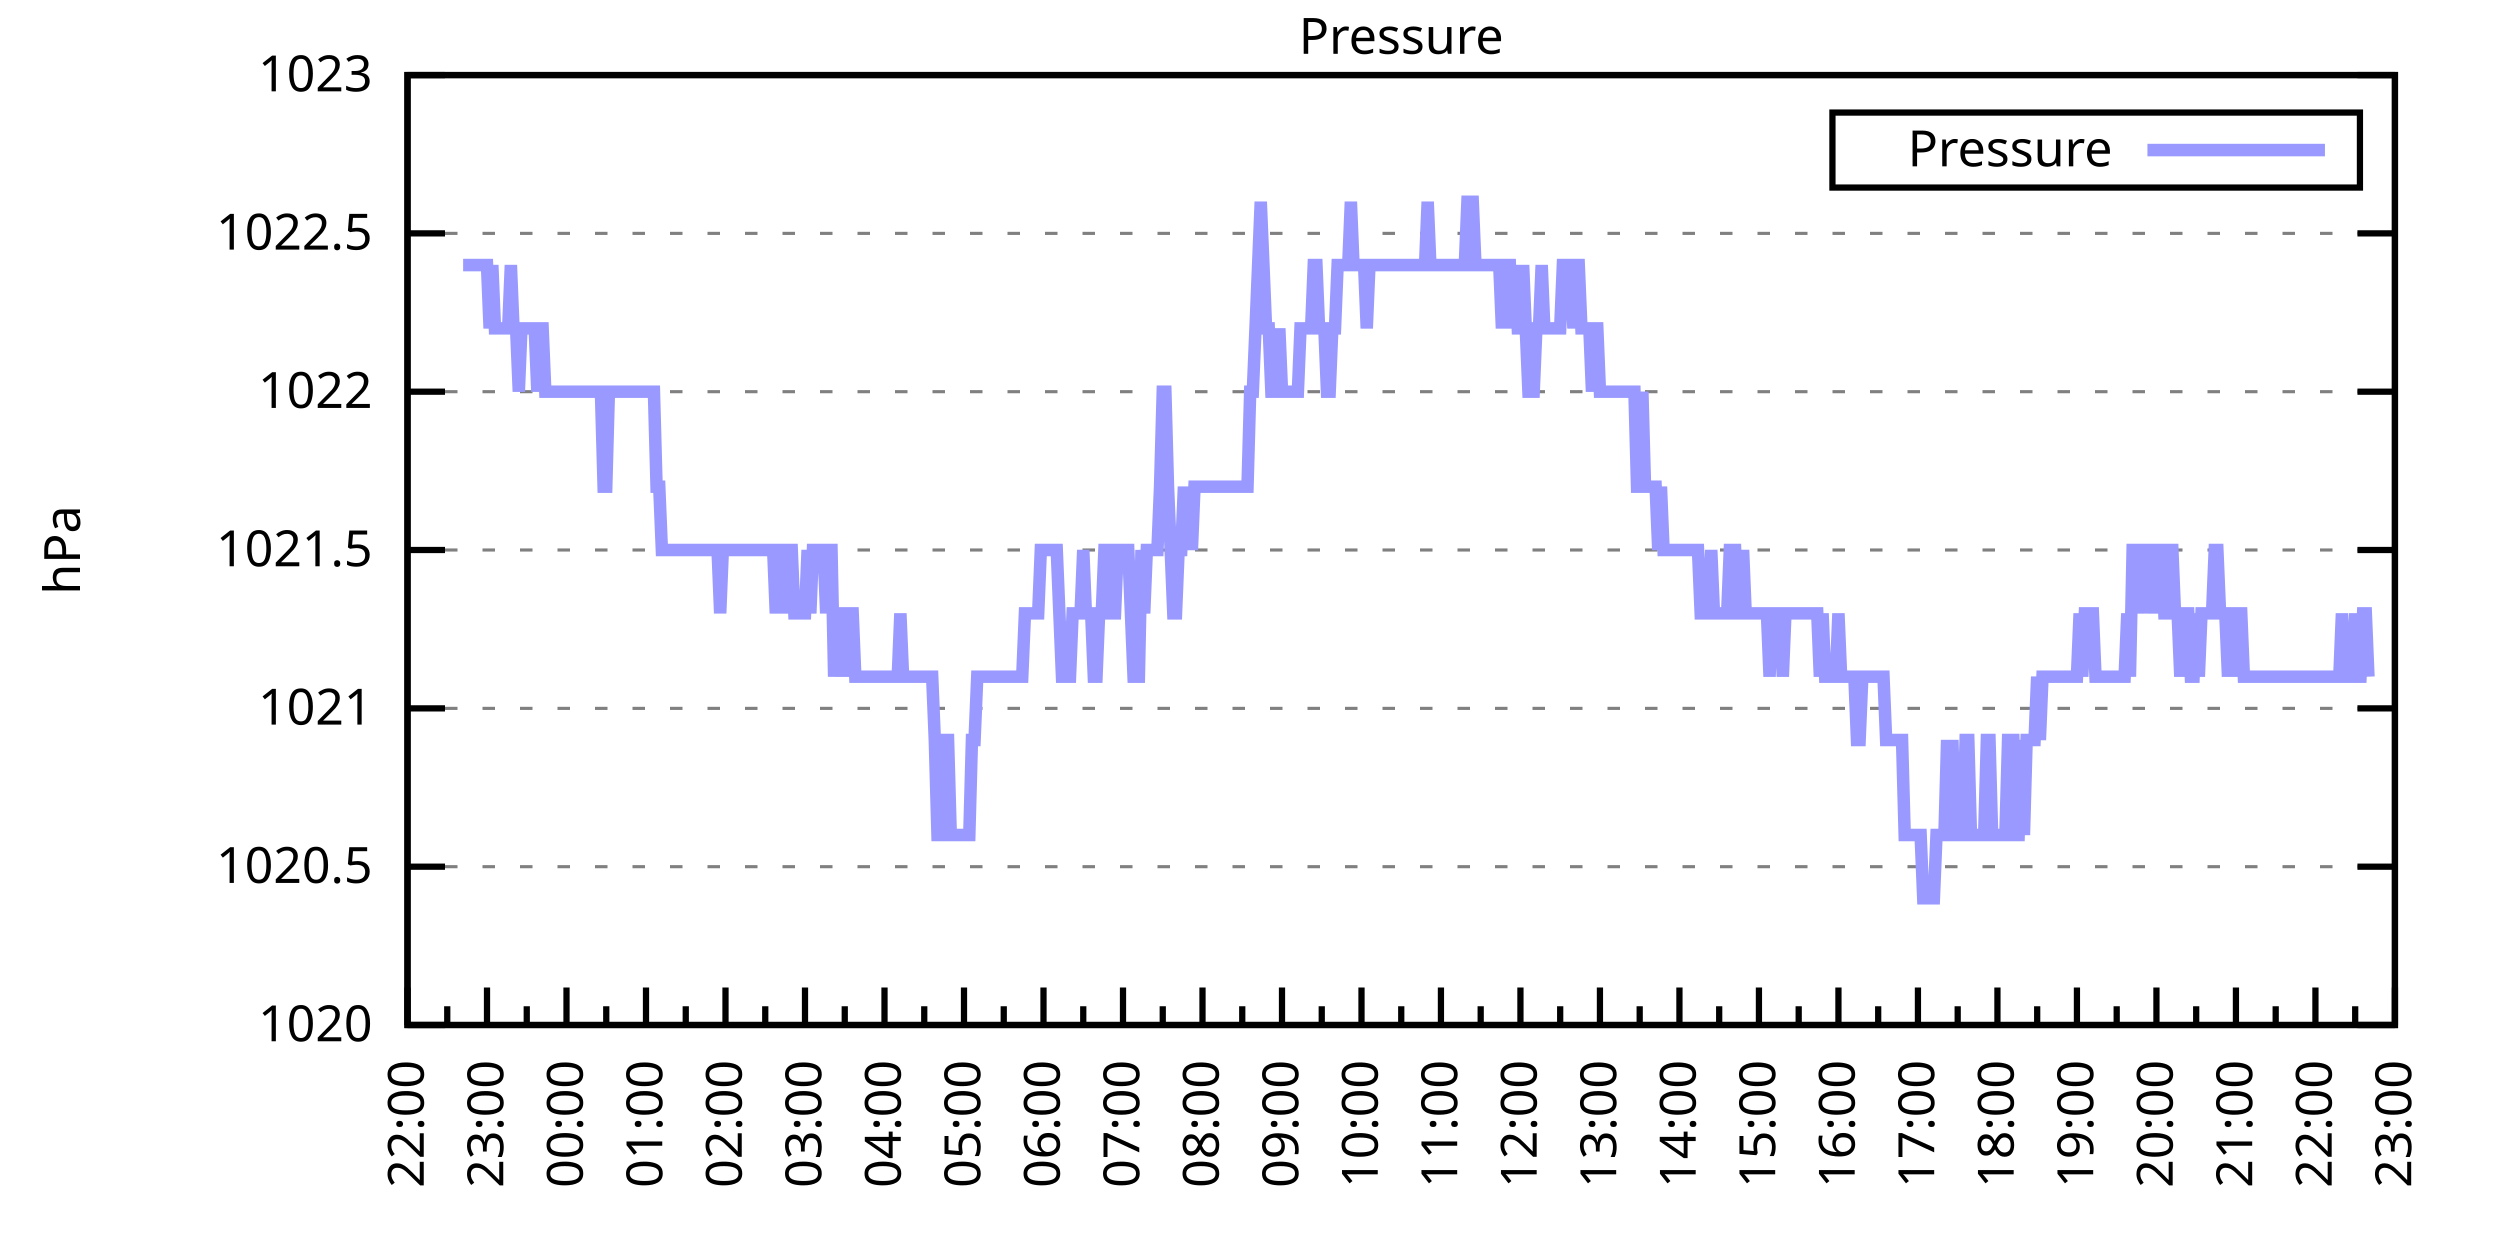
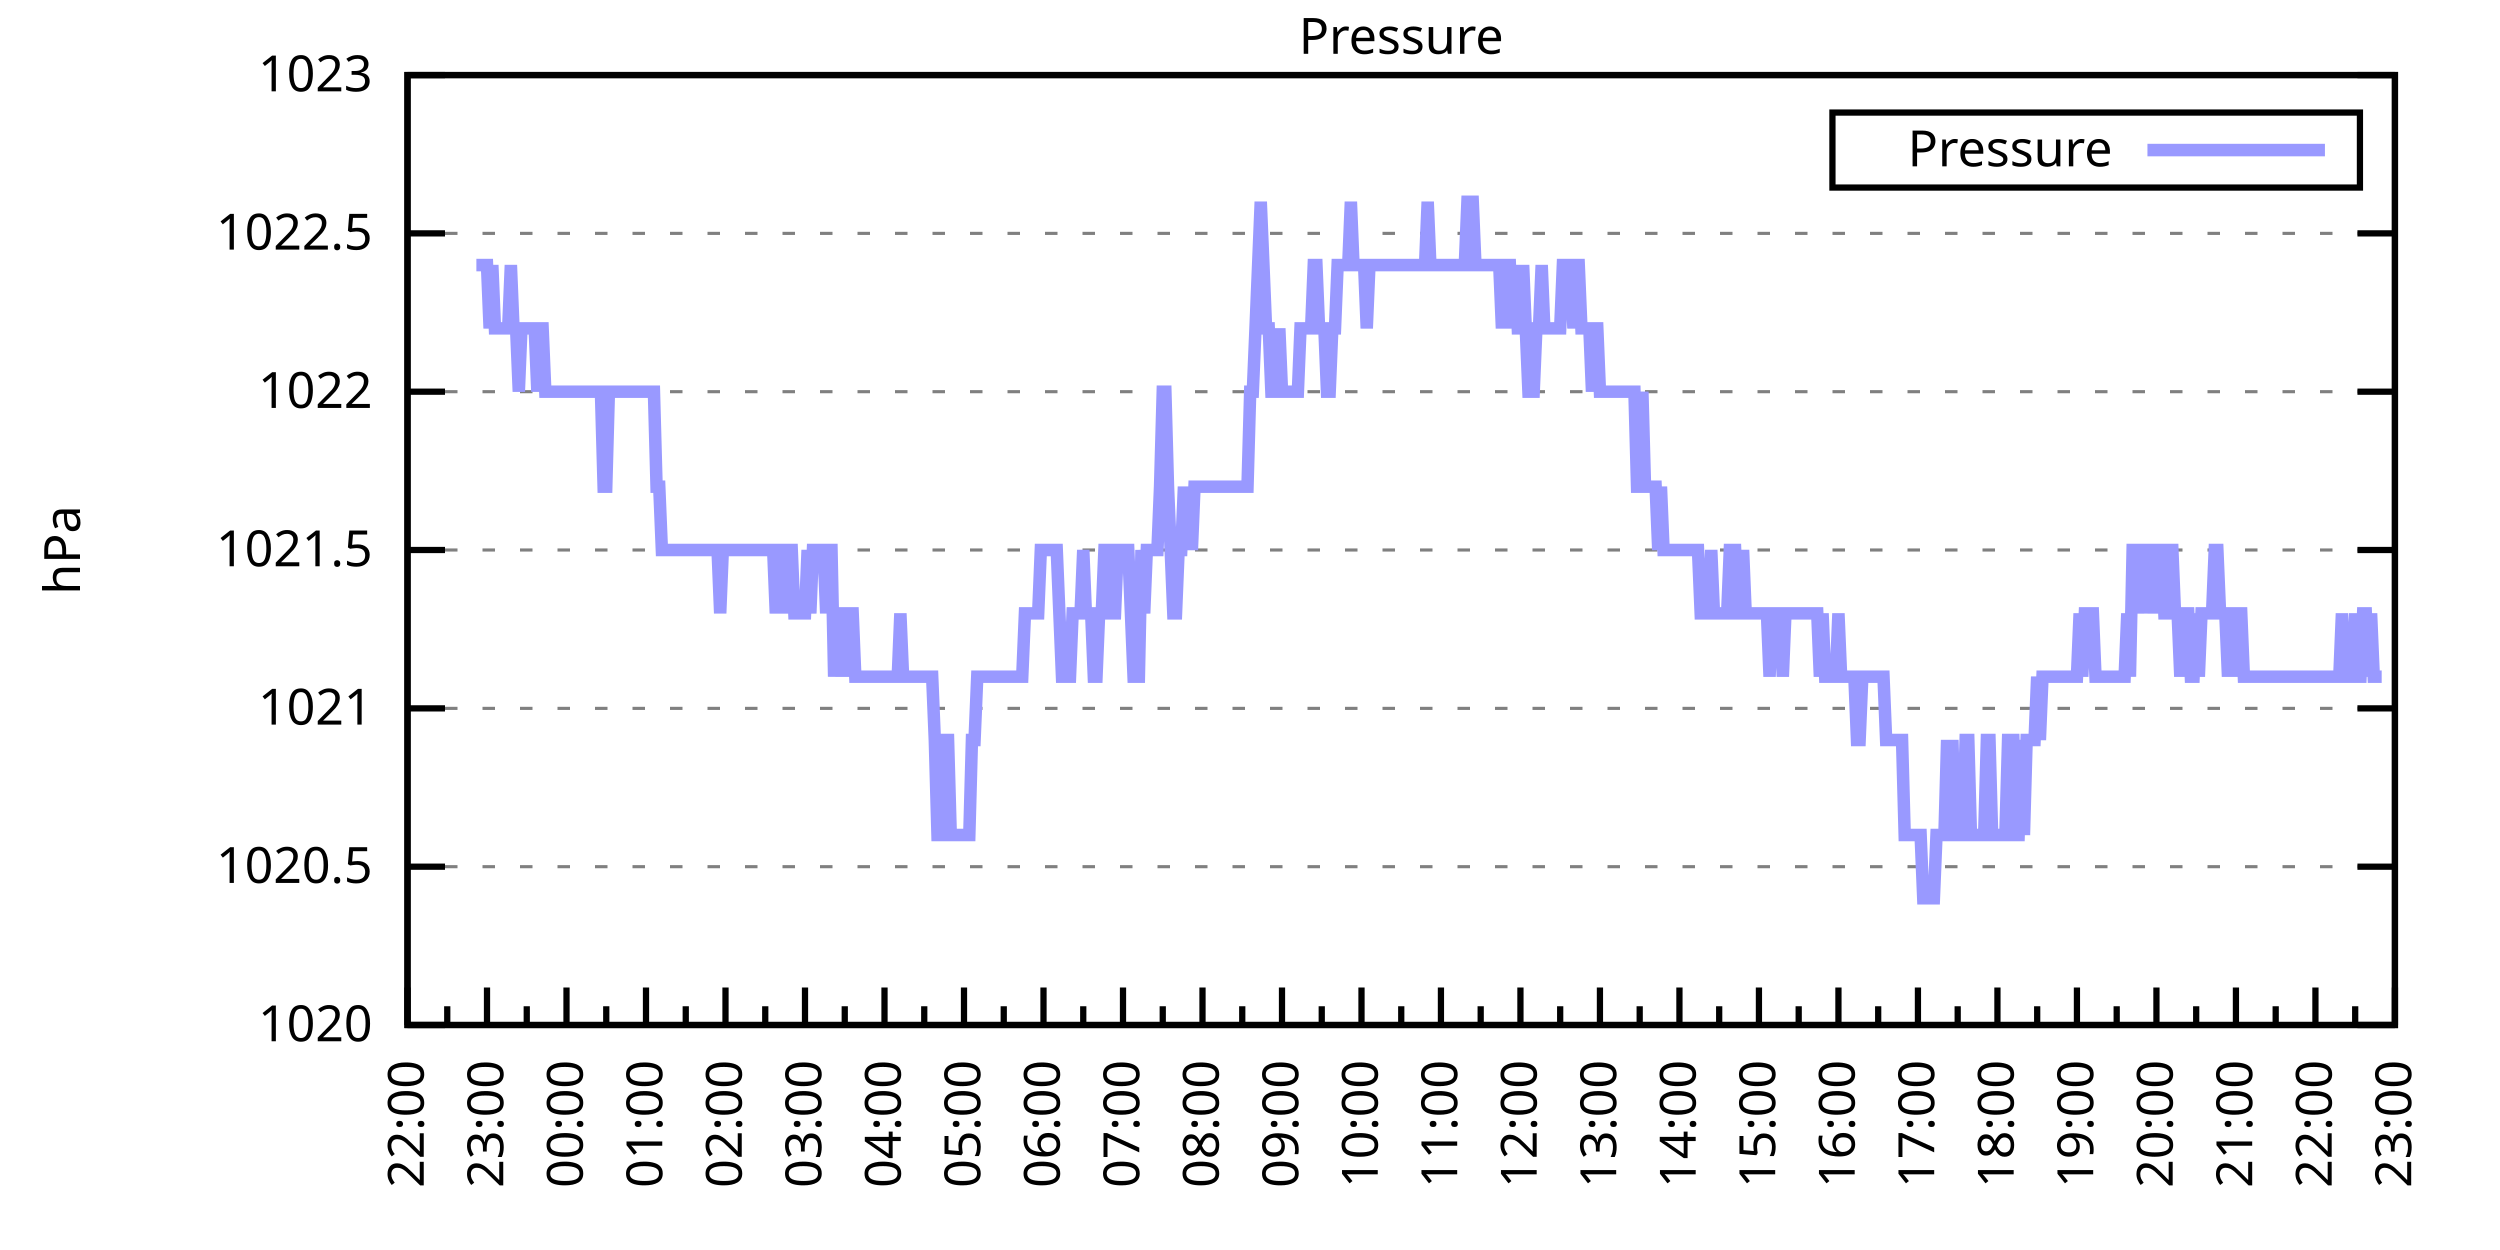
<svg xmlns="http://www.w3.org/2000/svg" xmlns:xlink="http://www.w3.org/1999/xlink" width="400" height="200" viewBox="0 0 400 200">
  <g id="gnuplot_canvas">
    <rect x="0" y="0" width="400" height="200" fill="none" />
    <defs>
      <circle id="gpDot" r="0.5" stroke-width="0.5" stroke="currentColor" />
      <path id="gpPt0" stroke-width="0.333" stroke="currentColor" d="M-1,0 h2 M0,-1 v2" />
      <path id="gpPt1" stroke-width="0.333" stroke="currentColor" d="M-1,-1 L1,1 M1,-1 L-1,1" />
      <path id="gpPt2" stroke-width="0.333" stroke="currentColor" d="M-1,0 L1,0 M0,-1 L0,1 M-1,-1 L1,1 M-1,1 L1,-1" />
      <rect id="gpPt3" stroke-width="0.333" stroke="currentColor" x="-1" y="-1" width="2" height="2" />
      <rect id="gpPt4" stroke-width="0.333" stroke="currentColor" fill="currentColor" x="-1" y="-1" width="2" height="2" />
      <circle id="gpPt5" stroke-width="0.333" stroke="currentColor" cx="0" cy="0" r="1" />
      <use xlink:href="#gpPt5" id="gpPt6" fill="currentColor" stroke="none" />
      <path id="gpPt7" stroke-width="0.333" stroke="currentColor" d="M0,-1.33 L-1.33,0.67 L1.33,0.67 z" />
      <use xlink:href="#gpPt7" id="gpPt8" fill="currentColor" stroke="none" />
      <use xlink:href="#gpPt7" id="gpPt9" stroke="currentColor" transform="rotate(180)" />
      <use xlink:href="#gpPt9" id="gpPt10" fill="currentColor" stroke="none" />
      <use xlink:href="#gpPt3" id="gpPt11" stroke="currentColor" transform="rotate(45)" />
      <use xlink:href="#gpPt11" id="gpPt12" fill="currentColor" stroke="none" />
      <path id="gpPt13" stroke-width="0.333" stroke="currentColor" d="M0,1.330 L1.265,0.411 L0.782,-1.067 L-0.782,-1.076 L-1.265,0.411 z" />
      <use xlink:href="#gpPt13" id="gpPt14" fill="currentColor" stroke="none" />
      <filter id="textbox" filterUnits="objectBoundingBox" x="0" y="0" height="1" width="1">
        <feFlood flood-color="white" flood-opacity="1" result="bgnd" />
        <feComposite in="SourceGraphic" in2="bgnd" operator="atop" />
      </filter>
      <filter id="greybox" filterUnits="objectBoundingBox" x="0" y="0" height="1" width="1">
        <feFlood flood-color="lightgrey" flood-opacity="1" result="grey" />
        <feComposite in="SourceGraphic" in2="grey" operator="atop" />
      </filter>
    </defs>
    <g fill="none" color="white" stroke="currentColor" stroke-width="1.00" stroke-linecap="butt" stroke-linejoin="miter">
</g>
    <g fill="none" color="black" stroke="currentColor" stroke-width="1.00" stroke-linecap="butt" stroke-linejoin="miter">
      <g stroke="none" shape-rendering="crispEdges">
        <polygon fill="rgb(255, 255, 255)" points="65.20,164.00 383.18,164.00 383.18,12.02 65.20,12.02 " />
      </g>
    </g>
    <g fill="none" color="black" stroke="currentColor" stroke-width="1.00" stroke-linecap="butt" stroke-linejoin="miter">
</g>
    <g fill="none" color="black" stroke="black" stroke-width="0.50" stroke-linecap="butt" stroke-linejoin="miter">
</g>
    <g fill="none" color="gray" stroke="currentColor" stroke-width="0.50" stroke-linecap="butt" stroke-linejoin="miter">
      <path stroke="gray" stroke-dasharray="2,4" class="gridline" d="M65.20,164.00 L383.19,164.00  " />
    </g>
    <g fill="none" color="gray" stroke="gray" stroke-width="1.00" stroke-linecap="butt" stroke-linejoin="miter">
</g>
    <g fill="none" color="black" stroke="currentColor" stroke-width="1.00" stroke-linecap="butt" stroke-linejoin="miter">
      <path stroke="black" d="M65.20,164.00 L71.20,164.00 M383.19,164.00 L377.19,164.00  " />
      <g transform="translate(59.60,166.60)" stroke="none" fill="black" font-family="Sans" font-size="8.00" text-anchor="end">
        <text>
          <tspan font-family="Sans"> 1020</tspan>
        </text>
      </g>
    </g>
    <g fill="none" color="black" stroke="currentColor" stroke-width="1.00" stroke-linecap="butt" stroke-linejoin="miter">
</g>
    <g fill="none" color="black" stroke="black" stroke-width="0.50" stroke-linecap="butt" stroke-linejoin="miter">
</g>
    <g fill="none" color="gray" stroke="currentColor" stroke-width="0.50" stroke-linecap="butt" stroke-linejoin="miter">
      <path stroke="gray" stroke-dasharray="2,4" class="gridline" d="M65.20,138.67 L383.19,138.67  " />
    </g>
    <g fill="none" color="gray" stroke="gray" stroke-width="1.00" stroke-linecap="butt" stroke-linejoin="miter">
</g>
    <g fill="none" color="black" stroke="currentColor" stroke-width="1.00" stroke-linecap="butt" stroke-linejoin="miter">
      <path stroke="black" d="M65.20,138.67 L71.20,138.67 M383.19,138.67 L377.19,138.67  " />
      <g transform="translate(59.60,141.27)" stroke="none" fill="black" font-family="Sans" font-size="8.00" text-anchor="end">
        <text>
          <tspan font-family="Sans"> 1020.5</tspan>
        </text>
      </g>
    </g>
    <g fill="none" color="black" stroke="currentColor" stroke-width="1.00" stroke-linecap="butt" stroke-linejoin="miter">
</g>
    <g fill="none" color="black" stroke="black" stroke-width="0.50" stroke-linecap="butt" stroke-linejoin="miter">
</g>
    <g fill="none" color="gray" stroke="currentColor" stroke-width="0.50" stroke-linecap="butt" stroke-linejoin="miter">
      <path stroke="gray" stroke-dasharray="2,4" class="gridline" d="M65.20,113.34 L383.19,113.34  " />
    </g>
    <g fill="none" color="gray" stroke="gray" stroke-width="1.00" stroke-linecap="butt" stroke-linejoin="miter">
</g>
    <g fill="none" color="black" stroke="currentColor" stroke-width="1.00" stroke-linecap="butt" stroke-linejoin="miter">
      <path stroke="black" d="M65.20,113.34 L71.20,113.34 M383.19,113.34 L377.19,113.34  " />
      <g transform="translate(59.60,115.94)" stroke="none" fill="black" font-family="Sans" font-size="8.00" text-anchor="end">
        <text>
          <tspan font-family="Sans"> 1021</tspan>
        </text>
      </g>
    </g>
    <g fill="none" color="black" stroke="currentColor" stroke-width="1.00" stroke-linecap="butt" stroke-linejoin="miter">
</g>
    <g fill="none" color="black" stroke="black" stroke-width="0.50" stroke-linecap="butt" stroke-linejoin="miter">
</g>
    <g fill="none" color="gray" stroke="currentColor" stroke-width="0.50" stroke-linecap="butt" stroke-linejoin="miter">
      <path stroke="gray" stroke-dasharray="2,4" class="gridline" d="M65.20,88.00 L383.19,88.00  " />
    </g>
    <g fill="none" color="gray" stroke="gray" stroke-width="1.00" stroke-linecap="butt" stroke-linejoin="miter">
</g>
    <g fill="none" color="black" stroke="currentColor" stroke-width="1.00" stroke-linecap="butt" stroke-linejoin="miter">
      <path stroke="black" d="M65.20,88.00 L71.20,88.00 M383.19,88.00 L377.19,88.00  " />
      <g transform="translate(59.60,90.60)" stroke="none" fill="black" font-family="Sans" font-size="8.00" text-anchor="end">
        <text>
          <tspan font-family="Sans"> 1021.5</tspan>
        </text>
      </g>
    </g>
    <g fill="none" color="black" stroke="currentColor" stroke-width="1.00" stroke-linecap="butt" stroke-linejoin="miter">
</g>
    <g fill="none" color="black" stroke="black" stroke-width="0.50" stroke-linecap="butt" stroke-linejoin="miter">
</g>
    <g fill="none" color="gray" stroke="currentColor" stroke-width="0.50" stroke-linecap="butt" stroke-linejoin="miter">
      <path stroke="gray" stroke-dasharray="2,4" class="gridline" d="M65.20,62.67 L383.19,62.67  " />
    </g>
    <g fill="none" color="gray" stroke="gray" stroke-width="1.00" stroke-linecap="butt" stroke-linejoin="miter">
</g>
    <g fill="none" color="black" stroke="currentColor" stroke-width="1.00" stroke-linecap="butt" stroke-linejoin="miter">
      <path stroke="black" d="M65.20,62.67 L71.20,62.67 M383.19,62.67 L377.19,62.67  " />
      <g transform="translate(59.60,65.27)" stroke="none" fill="black" font-family="Sans" font-size="8.00" text-anchor="end">
        <text>
          <tspan font-family="Sans"> 1022</tspan>
        </text>
      </g>
    </g>
    <g fill="none" color="black" stroke="currentColor" stroke-width="1.00" stroke-linecap="butt" stroke-linejoin="miter">
</g>
    <g fill="none" color="black" stroke="black" stroke-width="0.50" stroke-linecap="butt" stroke-linejoin="miter">
</g>
    <g fill="none" color="gray" stroke="currentColor" stroke-width="0.50" stroke-linecap="butt" stroke-linejoin="miter">
      <path stroke="gray" stroke-dasharray="2,4" class="gridline" d="M65.20,37.34 L383.19,37.34  " />
    </g>
    <g fill="none" color="gray" stroke="gray" stroke-width="1.00" stroke-linecap="butt" stroke-linejoin="miter">
</g>
    <g fill="none" color="black" stroke="currentColor" stroke-width="1.00" stroke-linecap="butt" stroke-linejoin="miter">
      <path stroke="black" d="M65.20,37.34 L71.20,37.34 M383.19,37.34 L377.19,37.34  " />
      <g transform="translate(59.60,39.94)" stroke="none" fill="black" font-family="Sans" font-size="8.00" text-anchor="end">
        <text>
          <tspan font-family="Sans"> 1022.5</tspan>
        </text>
      </g>
    </g>
    <g fill="none" color="black" stroke="currentColor" stroke-width="1.00" stroke-linecap="butt" stroke-linejoin="miter">
</g>
    <g fill="none" color="black" stroke="black" stroke-width="0.50" stroke-linecap="butt" stroke-linejoin="miter">
</g>
    <g fill="none" color="gray" stroke="currentColor" stroke-width="0.50" stroke-linecap="butt" stroke-linejoin="miter">
      <path stroke="gray" stroke-dasharray="2,4" class="gridline" d="M65.20,12.01 L383.19,12.01  " />
    </g>
    <g fill="none" color="gray" stroke="gray" stroke-width="1.00" stroke-linecap="butt" stroke-linejoin="miter">
</g>
    <g fill="none" color="black" stroke="currentColor" stroke-width="1.00" stroke-linecap="butt" stroke-linejoin="miter">
      <path stroke="black" d="M65.20,12.01 L71.20,12.01 M383.19,12.01 L377.19,12.01  " />
      <g transform="translate(59.60,14.61)" stroke="none" fill="black" font-family="Sans" font-size="8.00" text-anchor="end">
        <text>
          <tspan font-family="Sans"> 1023</tspan>
        </text>
      </g>
    </g>
    <g fill="none" color="black" stroke="currentColor" stroke-width="1.00" stroke-linecap="butt" stroke-linejoin="miter">
      <path stroke="black" d="M65.20,164.00 L65.20,158.00  " />
      <g transform="translate(67.80,169.60) rotate(270)" stroke="none" fill="black" font-family="Sans" font-size="8.00" text-anchor="end">
        <text>
          <tspan font-family="Sans">22:00</tspan>
        </text>
      </g>
    </g>
    <g fill="none" color="black" stroke="currentColor" stroke-width="1.00" stroke-linecap="butt" stroke-linejoin="miter">
      <path stroke="black" d="M71.56,164.00 L71.56,161.00 M77.92,164.00 L77.92,158.00  " />
      <g transform="translate(80.52,169.60) rotate(270)" stroke="none" fill="black" font-family="Sans" font-size="8.00" text-anchor="end">
        <text>
          <tspan font-family="Sans">23:00</tspan>
        </text>
      </g>
    </g>
    <g fill="none" color="black" stroke="currentColor" stroke-width="1.00" stroke-linecap="butt" stroke-linejoin="miter">
      <path stroke="black" d="M84.28,164.00 L84.28,161.00 M90.64,164.00 L90.64,158.00  " />
      <g transform="translate(93.24,169.60) rotate(270)" stroke="none" fill="black" font-family="Sans" font-size="8.00" text-anchor="end">
        <text>
          <tspan font-family="Sans">00:00</tspan>
        </text>
      </g>
    </g>
    <g fill="none" color="black" stroke="currentColor" stroke-width="1.00" stroke-linecap="butt" stroke-linejoin="miter">
      <path stroke="black" d="M97.00,164.00 L97.00,161.00 M103.36,164.00 L103.36,158.00  " />
      <g transform="translate(105.96,169.60) rotate(270)" stroke="none" fill="black" font-family="Sans" font-size="8.00" text-anchor="end">
        <text>
          <tspan font-family="Sans">01:00</tspan>
        </text>
      </g>
    </g>
    <g fill="none" color="black" stroke="currentColor" stroke-width="1.00" stroke-linecap="butt" stroke-linejoin="miter">
      <path stroke="black" d="M109.72,164.00 L109.72,161.00 M116.08,164.00 L116.08,158.00  " />
      <g transform="translate(118.68,169.60) rotate(270)" stroke="none" fill="black" font-family="Sans" font-size="8.00" text-anchor="end">
        <text>
          <tspan font-family="Sans">02:00</tspan>
        </text>
      </g>
    </g>
    <g fill="none" color="black" stroke="currentColor" stroke-width="1.00" stroke-linecap="butt" stroke-linejoin="miter">
      <path stroke="black" d="M122.44,164.00 L122.44,161.00 M128.80,164.00 L128.80,158.00  " />
      <g transform="translate(131.40,169.60) rotate(270)" stroke="none" fill="black" font-family="Sans" font-size="8.00" text-anchor="end">
        <text>
          <tspan font-family="Sans">03:00</tspan>
        </text>
      </g>
    </g>
    <g fill="none" color="black" stroke="currentColor" stroke-width="1.00" stroke-linecap="butt" stroke-linejoin="miter">
      <path stroke="black" d="M135.16,164.00 L135.16,161.00 M141.52,164.00 L141.52,158.00  " />
      <g transform="translate(144.12,169.60) rotate(270)" stroke="none" fill="black" font-family="Sans" font-size="8.00" text-anchor="end">
        <text>
          <tspan font-family="Sans">04:00</tspan>
        </text>
      </g>
    </g>
    <g fill="none" color="black" stroke="currentColor" stroke-width="1.00" stroke-linecap="butt" stroke-linejoin="miter">
      <path stroke="black" d="M147.88,164.00 L147.88,161.00 M154.24,164.00 L154.24,158.00  " />
      <g transform="translate(156.84,169.60) rotate(270)" stroke="none" fill="black" font-family="Sans" font-size="8.00" text-anchor="end">
        <text>
          <tspan font-family="Sans">05:00</tspan>
        </text>
      </g>
    </g>
    <g fill="none" color="black" stroke="currentColor" stroke-width="1.00" stroke-linecap="butt" stroke-linejoin="miter">
      <path stroke="black" d="M160.60,164.00 L160.60,161.00 M166.96,164.00 L166.96,158.00  " />
      <g transform="translate(169.56,169.60) rotate(270)" stroke="none" fill="black" font-family="Sans" font-size="8.00" text-anchor="end">
        <text>
          <tspan font-family="Sans">06:00</tspan>
        </text>
      </g>
    </g>
    <g fill="none" color="black" stroke="currentColor" stroke-width="1.00" stroke-linecap="butt" stroke-linejoin="miter">
      <path stroke="black" d="M173.32,164.00 L173.32,161.00 M179.68,164.00 L179.68,158.00  " />
      <g transform="translate(182.28,169.60) rotate(270)" stroke="none" fill="black" font-family="Sans" font-size="8.00" text-anchor="end">
        <text>
          <tspan font-family="Sans">07:00</tspan>
        </text>
      </g>
    </g>
    <g fill="none" color="black" stroke="currentColor" stroke-width="1.00" stroke-linecap="butt" stroke-linejoin="miter">
      <path stroke="black" d="M186.04,164.00 L186.04,161.00 M192.40,164.00 L192.40,158.00  " />
      <g transform="translate(195.00,169.60) rotate(270)" stroke="none" fill="black" font-family="Sans" font-size="8.00" text-anchor="end">
        <text>
          <tspan font-family="Sans">08:00</tspan>
        </text>
      </g>
    </g>
    <g fill="none" color="black" stroke="currentColor" stroke-width="1.00" stroke-linecap="butt" stroke-linejoin="miter">
      <path stroke="black" d="M198.76,164.00 L198.76,161.00 M205.12,164.00 L205.12,158.00  " />
      <g transform="translate(207.72,169.60) rotate(270)" stroke="none" fill="black" font-family="Sans" font-size="8.00" text-anchor="end">
        <text>
          <tspan font-family="Sans">09:00</tspan>
        </text>
      </g>
    </g>
    <g fill="none" color="black" stroke="currentColor" stroke-width="1.00" stroke-linecap="butt" stroke-linejoin="miter">
      <path stroke="black" d="M211.48,164.00 L211.48,161.00 M217.84,164.00 L217.84,158.00  " />
      <g transform="translate(220.44,169.60) rotate(270)" stroke="none" fill="black" font-family="Sans" font-size="8.00" text-anchor="end">
        <text>
          <tspan font-family="Sans">10:00</tspan>
        </text>
      </g>
    </g>
    <g fill="none" color="black" stroke="currentColor" stroke-width="1.00" stroke-linecap="butt" stroke-linejoin="miter">
      <path stroke="black" d="M224.20,164.00 L224.20,161.00 M230.55,164.00 L230.55,158.00  " />
      <g transform="translate(233.15,169.60) rotate(270)" stroke="none" fill="black" font-family="Sans" font-size="8.00" text-anchor="end">
        <text>
          <tspan font-family="Sans">11:00</tspan>
        </text>
      </g>
    </g>
    <g fill="none" color="black" stroke="currentColor" stroke-width="1.00" stroke-linecap="butt" stroke-linejoin="miter">
      <path stroke="black" d="M236.91,164.00 L236.91,161.00 M243.27,164.00 L243.27,158.00  " />
      <g transform="translate(245.87,169.60) rotate(270)" stroke="none" fill="black" font-family="Sans" font-size="8.00" text-anchor="end">
        <text>
          <tspan font-family="Sans">12:00</tspan>
        </text>
      </g>
    </g>
    <g fill="none" color="black" stroke="currentColor" stroke-width="1.00" stroke-linecap="butt" stroke-linejoin="miter">
      <path stroke="black" d="M249.63,164.00 L249.63,161.00 M255.99,164.00 L255.99,158.00  " />
      <g transform="translate(258.59,169.60) rotate(270)" stroke="none" fill="black" font-family="Sans" font-size="8.00" text-anchor="end">
        <text>
          <tspan font-family="Sans">13:00</tspan>
        </text>
      </g>
    </g>
    <g fill="none" color="black" stroke="currentColor" stroke-width="1.00" stroke-linecap="butt" stroke-linejoin="miter">
      <path stroke="black" d="M262.35,164.00 L262.35,161.00 M268.71,164.00 L268.71,158.00  " />
      <g transform="translate(271.31,169.60) rotate(270)" stroke="none" fill="black" font-family="Sans" font-size="8.00" text-anchor="end">
        <text>
          <tspan font-family="Sans">14:00</tspan>
        </text>
      </g>
    </g>
    <g fill="none" color="black" stroke="currentColor" stroke-width="1.00" stroke-linecap="butt" stroke-linejoin="miter">
      <path stroke="black" d="M275.07,164.00 L275.07,161.00 M281.43,164.00 L281.43,158.00  " />
      <g transform="translate(284.03,169.60) rotate(270)" stroke="none" fill="black" font-family="Sans" font-size="8.00" text-anchor="end">
        <text>
          <tspan font-family="Sans">15:00</tspan>
        </text>
      </g>
    </g>
    <g fill="none" color="black" stroke="currentColor" stroke-width="1.00" stroke-linecap="butt" stroke-linejoin="miter">
      <path stroke="black" d="M287.79,164.00 L287.79,161.00 M294.15,164.00 L294.15,158.00  " />
      <g transform="translate(296.75,169.60) rotate(270)" stroke="none" fill="black" font-family="Sans" font-size="8.00" text-anchor="end">
        <text>
          <tspan font-family="Sans">16:00</tspan>
        </text>
      </g>
    </g>
    <g fill="none" color="black" stroke="currentColor" stroke-width="1.00" stroke-linecap="butt" stroke-linejoin="miter">
      <path stroke="black" d="M300.51,164.00 L300.51,161.00 M306.87,164.00 L306.87,158.00  " />
      <g transform="translate(309.47,169.60) rotate(270)" stroke="none" fill="black" font-family="Sans" font-size="8.00" text-anchor="end">
        <text>
          <tspan font-family="Sans">17:00</tspan>
        </text>
      </g>
    </g>
    <g fill="none" color="black" stroke="currentColor" stroke-width="1.00" stroke-linecap="butt" stroke-linejoin="miter">
      <path stroke="black" d="M313.23,164.00 L313.23,161.00 M319.59,164.00 L319.59,158.00  " />
      <g transform="translate(322.19,169.60) rotate(270)" stroke="none" fill="black" font-family="Sans" font-size="8.00" text-anchor="end">
        <text>
          <tspan font-family="Sans">18:00</tspan>
        </text>
      </g>
    </g>
    <g fill="none" color="black" stroke="currentColor" stroke-width="1.00" stroke-linecap="butt" stroke-linejoin="miter">
      <path stroke="black" d="M325.95,164.00 L325.95,161.00 M332.31,164.00 L332.31,158.00  " />
      <g transform="translate(334.91,169.60) rotate(270)" stroke="none" fill="black" font-family="Sans" font-size="8.00" text-anchor="end">
        <text>
          <tspan font-family="Sans">19:00</tspan>
        </text>
      </g>
    </g>
    <g fill="none" color="black" stroke="currentColor" stroke-width="1.00" stroke-linecap="butt" stroke-linejoin="miter">
      <path stroke="black" d="M338.67,164.00 L338.67,161.00 M345.03,164.00 L345.03,158.00  " />
      <g transform="translate(347.63,169.60) rotate(270)" stroke="none" fill="black" font-family="Sans" font-size="8.00" text-anchor="end">
        <text>
          <tspan font-family="Sans">20:00</tspan>
        </text>
      </g>
    </g>
    <g fill="none" color="black" stroke="currentColor" stroke-width="1.00" stroke-linecap="butt" stroke-linejoin="miter">
      <path stroke="black" d="M351.39,164.00 L351.39,161.00 M357.75,164.00 L357.75,158.00  " />
      <g transform="translate(360.35,169.60) rotate(270)" stroke="none" fill="black" font-family="Sans" font-size="8.00" text-anchor="end">
        <text>
          <tspan font-family="Sans">21:00</tspan>
        </text>
      </g>
    </g>
    <g fill="none" color="black" stroke="currentColor" stroke-width="1.00" stroke-linecap="butt" stroke-linejoin="miter">
      <path stroke="black" d="M364.11,164.00 L364.11,161.00 M370.47,164.00 L370.47,158.00  " />
      <g transform="translate(373.07,169.60) rotate(270)" stroke="none" fill="black" font-family="Sans" font-size="8.00" text-anchor="end">
        <text>
          <tspan font-family="Sans">22:00</tspan>
        </text>
      </g>
    </g>
    <g fill="none" color="black" stroke="currentColor" stroke-width="1.00" stroke-linecap="butt" stroke-linejoin="miter">
      <path stroke="black" d="M376.83,164.00 L376.83,161.00 M383.19,164.00 L383.19,158.00  " />
      <g transform="translate(385.79,169.60) rotate(270)" stroke="none" fill="black" font-family="Sans" font-size="8.00" text-anchor="end">
        <text>
          <tspan font-family="Sans">23:00</tspan>
        </text>
      </g>
    </g>
    <g fill="none" color="black" stroke="currentColor" stroke-width="1.00" stroke-linecap="butt" stroke-linejoin="miter">
</g>
    <g fill="none" color="black" stroke="currentColor" stroke-width="1.00" stroke-linecap="butt" stroke-linejoin="miter">
      <path stroke="black" d="M65.20,12.01 L65.20,164.00 L383.19,164.00 L383.19,12.01 L65.20,12.01 Z  " />
    </g>
    <g fill="none" color="black" stroke="currentColor" stroke-width="1.00" stroke-linecap="butt" stroke-linejoin="miter">
      <g transform="translate(12.80,88.01) rotate(270)" stroke="none" fill="black" font-family="Sans" font-size="8.00" text-anchor="middle">
        <text>
          <tspan font-family="Sans">hPa</tspan>
        </text>
      </g>
    </g>
    <g fill="none" color="black" stroke="currentColor" stroke-width="1.00" stroke-linecap="butt" stroke-linejoin="miter">
</g>
    <g fill="none" color="black" stroke="currentColor" stroke-width="1.00" stroke-linecap="butt" stroke-linejoin="miter">
      <path stroke="black" d="M293.19,30.01 L293.19,18.01 L377.59,18.01 L377.59,30.01 L293.19,30.01 Z  " />
    </g>
    <g id="Pressure_plot_1">
      <g fill="none" color="white" stroke="black" stroke-width="2.00" stroke-linecap="butt" stroke-linejoin="miter">
</g>
      <g fill="none" color="black" stroke="currentColor" stroke-width="2.00" stroke-linecap="butt" stroke-linejoin="miter">
        <g transform="translate(337.99,26.61)" stroke="none" fill="black" font-family="Sans" font-size="8.00" text-anchor="end">
          <text>
            <tspan font-family="Sans">Pressure</tspan>
          </text>
        </g>
      </g>
      <g fill="none" color="black" stroke="currentColor" stroke-width="2.00" stroke-linecap="butt" stroke-linejoin="miter">
-         <path stroke="rgb(153, 153, 255)" d="M343.59,24.01 L371.99,24.01 M74.10,42.41 L74.53,42.41 L74.95,42.41 L75.38,42.41 L75.80,42.41 L76.22,42.41   L76.65,42.41 L77.07,42.41 L77.50,42.41 L77.92,42.41 L78.34,52.54 L78.77,42.41 L79.19,52.54 L79.62,52.54   L80.04,52.54 L80.46,52.54 L80.89,52.54 L81.31,52.54 L81.74,42.41 L82.16,52.54 L82.58,52.54 L83.01,62.67   L83.43,52.54 L83.86,52.54 L84.28,52.54 L84.70,52.54 L85.13,52.54 L85.55,52.54 L85.98,62.67 L86.40,52.54   L86.82,52.54 L87.25,62.67 L87.67,62.67 L88.10,62.67 L88.52,62.67 L88.94,62.67 L89.37,62.67 L89.79,62.67   L90.22,62.67 L90.64,62.67 L91.06,62.67 L91.49,62.67 L91.91,62.67 L92.34,62.67 L92.76,62.67 L93.18,62.67   L93.61,62.67 L94.03,62.67 L94.46,62.67 L94.88,62.67 L95.30,62.67 L95.73,62.67 L96.15,62.67 L96.58,77.87   L97.00,77.87 L97.42,62.67 L97.85,62.67 L98.27,62.67 L98.69,62.67 L99.12,62.67 L99.54,62.67 L99.97,62.67   L100.39,62.67 L100.81,62.67 L101.24,62.67 L101.66,62.67 L102.09,62.67 L102.51,62.67 L102.93,62.67 L103.36,62.67   L103.78,62.67 L104.21,62.67 L104.63,62.67 L105.05,77.87 L105.48,77.87 L105.90,88.00 L106.33,88.00 L106.75,88.00   L107.17,88.00 L107.60,88.00 L108.02,88.00 L108.45,88.00 L108.87,88.00 L109.29,88.00 L109.72,88.00 L110.14,88.00   L110.57,88.00 L110.99,88.00 L111.41,88.00 L111.84,88.00 L112.26,88.00 L112.69,88.00 L113.11,88.00 L113.53,88.00   L113.96,88.00 L114.38,88.00 L114.81,88.00 L115.23,98.14 L115.65,88.00 L116.08,88.00 L116.50,88.00 L116.93,88.00   L117.35,88.00 L117.77,88.00 L118.20,88.00 L118.62,88.00 L119.05,88.00 L119.47,88.00 L119.89,88.00 L120.32,88.00   L120.74,88.00 L121.17,88.00 L121.59,88.00 L122.01,88.00 L122.44,88.00 L122.86,88.00 L123.29,88.00 L123.71,88.00   L124.13,98.14 L124.56,88.00 L124.98,88.00 L125.41,98.14 L125.83,88.00 L126.25,88.00 L126.68,88.00 L127.10,98.14   L127.53,98.14 L127.95,98.14 L128.37,98.14 L128.80,98.14 L129.22,88.00 L129.65,98.14 L130.07,88.00 L130.49,88.00   L130.92,88.00 L131.34,88.00 L131.77,88.00 L132.19,98.14 L132.61,88.00 L133.04,88.00 L133.46,108.27 L133.89,98.14   L134.31,98.14 L134.73,98.14 L135.16,108.27 L135.58,98.14 L136.01,98.14 L136.43,98.14 L136.85,108.27 L137.28,108.27   L137.70,108.27 L138.13,108.27 L138.55,108.27 L138.97,108.27 L139.40,108.27 L139.82,108.27 L140.25,108.27 L140.67,108.27   L141.09,108.27 L141.52,108.27 L141.94,108.27 L142.37,108.27 L142.79,108.27 L143.21,108.27 L143.64,108.27 L144.06,98.14   L144.49,108.27 L144.91,108.27 L145.33,108.27 L145.76,108.27 L146.18,108.27 L146.61,108.27 L147.03,108.27 L147.45,108.27   L147.88,108.27 L148.30,108.27 L148.73,108.27 L149.15,108.27 L149.57,118.40 L150.00,133.60 L150.42,133.60 L150.85,133.60   L151.27,118.40 L151.69,118.40 L152.12,133.60 L152.54,133.60 L152.97,133.60 L153.39,133.60 L153.81,133.60 L154.24,133.60   L154.66,133.60 L155.09,133.60 L155.51,118.40 L155.93,118.40 L156.36,108.27 L156.78,108.27 L157.21,108.27 L157.63,108.27   L158.05,108.27 L158.48,108.27 L158.90,108.27 L159.33,108.27 L159.75,108.27 L160.17,108.27 L160.60,108.27 L161.02,108.27   L161.44,108.27 L161.87,108.27 L162.29,108.27 L162.72,108.27 L163.14,108.27 L163.56,108.27 L163.99,98.14 L164.41,98.14   L164.84,98.14 L165.26,98.14 L165.68,98.14 L166.11,98.14 L166.53,88.00 L166.96,88.00 L167.38,88.00 L167.80,88.00   L168.23,88.00 L168.65,88.00 L169.08,88.00 L169.50,98.14 L169.92,108.27 L170.35,108.27 L170.77,108.27 L171.20,108.27   L171.62,98.14 L172.04,98.14 L172.47,98.14 L172.89,98.14 L173.32,88.00 L173.74,98.14 L174.16,98.14 L174.59,98.14   L175.01,108.27 L175.44,108.27 L175.86,98.14 L176.28,98.14 L176.71,88.00 L177.13,88.00 L177.56,88.00 L177.98,98.14   L178.40,98.14 L178.83,88.00 L179.25,88.00 L179.68,88.00 L180.10,88.00 L180.52,88.00 L180.95,98.14 L181.37,108.27   L181.80,108.27 L182.22,108.27 L182.64,88.00 L183.07,98.14 L183.49,88.00 L183.92,88.00 L184.34,88.00 L184.76,88.00   L185.19,88.00 L185.61,77.87 L186.04,62.67 L186.46,62.67 L186.88,77.87 L187.31,88.00 L187.73,98.14 L188.16,98.14   L188.58,88.00 L189.00,88.00 L189.43,77.87 L189.85,88.00 L190.28,77.87 L190.70,88.00 L191.12,77.87 L191.55,77.87   L191.97,77.87 L192.40,77.87 L192.82,77.87 L193.24,77.87 L193.67,77.87 L194.09,77.87 L194.52,77.87 L194.94,77.87   L195.36,77.87 L195.79,77.87 L196.21,77.87 L196.64,77.87 L197.06,77.87 L197.48,77.87 L197.91,77.87 L198.33,77.87   L198.76,77.87 L199.18,77.87 L199.60,77.87 L200.03,62.67 L200.45,62.67 L200.88,52.54 L201.30,42.41 L201.72,32.28   L202.15,42.41 L202.57,52.54 L203.00,52.54 L203.42,62.67 L203.84,62.67 L204.27,62.67 L204.69,52.54 L205.12,62.67   L205.54,62.67 L205.96,62.67 L206.39,62.67 L206.81,62.67 L207.24,62.67 L207.66,62.67 L208.08,52.54 L208.51,52.54   L208.93,52.54 L209.36,52.54 L209.78,52.54 L210.20,42.41 L210.63,42.41 L211.05,52.54 L211.48,52.54 L211.90,52.54   L212.32,62.67 L212.75,62.67 L213.17,52.54 L213.60,52.54 L214.02,42.41 L214.44,42.41 L214.87,42.41 L215.29,42.41   L215.72,42.41 L216.14,32.28 L216.56,42.41 L216.99,42.41 L217.41,42.41 L217.84,42.41 L218.26,42.41 L218.68,52.54   L219.11,42.41 L219.53,42.41 L219.96,42.41 L220.38,42.41 L220.80,42.41 L221.23,42.41 L221.65,42.41 L222.08,42.41   L222.50,42.41 L222.92,42.41 L223.35,42.41 L223.77,42.41 L224.20,42.41 L224.62,42.41 L225.04,42.41 L225.47,42.41   L225.89,42.41 L226.31,42.41 L226.74,42.41 L227.16,42.41 L227.59,42.41 L228.01,42.41 L228.43,32.28 L228.86,42.41   L229.28,42.41 L229.71,42.41 L230.13,42.41 L230.55,42.41 L230.98,42.41 L231.40,42.41 L231.83,42.41 L232.25,42.41   L232.67,42.41 L233.10,42.41 L233.52,42.41 L233.95,42.41 L234.37,42.41 L234.79,32.28 L235.22,32.28 L235.64,32.28   L236.07,42.41 L236.49,42.41 L236.91,42.41 L237.34,42.41 L237.76,42.41 L238.19,42.41 L238.61,42.41 L239.03,42.41   L239.46,42.41 L239.88,42.41 L240.31,52.54 L240.73,42.41 L241.15,42.41 L241.58,42.41 L242.00,52.54 L242.43,42.41   L242.85,52.54 L243.27,52.54 L243.70,42.41 L244.12,52.54 L244.55,62.67 L244.97,62.67 L245.39,62.67 L245.82,52.54   L246.24,52.54 L246.67,42.41 L247.09,52.54 L247.51,52.54 L247.94,52.54 L248.36,52.54 L248.79,52.54 L249.21,52.54   L249.63,52.54 L250.06,42.41 L250.48,42.41 L250.91,42.41 L251.33,42.41 L251.75,52.54 L252.18,42.41 L252.60,42.41   L253.03,52.54 L253.45,52.54 L253.87,52.54 L254.30,52.54 L254.72,62.67 L255.15,52.54 L255.57,52.54 L255.99,62.67   L256.42,62.67 L256.84,62.67 L257.27,62.67 L257.69,62.67 L258.11,62.67 L258.54,62.67 L258.96,62.67 L259.39,62.67   L259.81,62.67 L260.23,62.67 L260.66,62.67 L261.08,62.67 L261.51,62.67 L261.93,77.87 L262.35,77.87 L262.78,62.67   L263.20,77.87 L263.63,77.87 L264.05,77.87 L264.47,77.87 L264.90,77.87 L265.32,88.00 L265.75,77.87 L266.17,88.00   L266.59,88.00 L267.02,88.00 L267.44,88.00 L267.87,88.00 L268.29,88.00 L268.71,88.00 L269.14,88.00 L269.56,88.00   L269.99,88.00 L270.41,88.00 L270.83,88.00 L271.26,88.00 L271.68,88.00 L272.11,98.14 L272.53,98.14 L272.95,98.14   L273.38,98.14 L273.80,88.00 L274.23,98.14 L274.65,98.14 L275.07,98.14 L275.50,98.14 L275.92,98.14 L276.35,98.14   L276.77,88.00 L277.19,88.00 L277.62,88.00 L278.04,98.14 L278.47,98.14 L278.89,88.00 L279.31,98.14 L279.74,98.14   L280.16,98.14 L280.59,98.14 L281.01,98.14 L281.43,98.14 L281.86,98.14 L282.28,98.14 L282.71,98.14 L283.13,108.27   L283.55,98.14 L283.98,98.14 L284.40,98.14 L284.83,98.14 L285.25,108.27 L285.67,98.14 L286.10,98.14 L286.52,98.14   L286.95,98.14 L287.37,98.14 L287.79,98.14 L288.22,98.14 L288.64,98.14 L289.06,98.14 L289.49,98.14 L289.91,98.14   L290.34,98.14 L290.76,98.14 L291.18,108.27 L291.61,98.14 L292.03,108.27 L292.46,108.27 L292.88,108.27 L293.30,108.27   L293.73,108.27 L294.15,98.14 L294.58,108.27 L295.00,108.27 L295.42,108.27 L295.85,108.27 L296.27,108.27 L296.70,108.27   L297.12,118.40 L297.54,118.40 L297.97,108.27 L298.39,108.27 L298.82,108.27 L299.24,108.27 L299.66,108.27 L300.09,108.27   L300.51,108.27 L300.94,108.27 L301.36,108.27 L301.78,118.40 L302.21,118.40 L302.63,118.40 L303.06,118.40 L303.48,118.40   L303.90,118.40 L304.33,118.40 L304.75,133.60 L305.18,133.60 L305.60,133.60 L306.02,133.60 L306.45,133.60 L306.87,133.60   L307.30,133.60 L307.72,143.73 L308.14,143.73 L308.57,143.73 L308.99,143.73 L309.42,143.73 L309.84,133.60 L310.26,133.60   L310.69,133.60 L311.11,133.60 L311.54,118.40 L311.96,133.60 L312.38,118.40 L312.81,133.60 L313.23,133.60 L313.66,133.60   L314.08,133.60 L314.50,118.40 L314.93,118.40 L315.35,133.60 L315.78,133.60 L316.20,133.60 L316.62,133.60 L317.05,133.60   L317.47,133.60 L317.90,118.40 L318.32,118.40 L318.74,133.60 L319.17,133.60 L319.59,133.60 L320.02,133.60 L320.44,133.60   L320.86,133.60 L321.29,118.40 L321.71,118.40 L322.14,118.40 L322.56,133.60 L322.98,133.60 L323.41,118.40 L323.83,133.60   L324.26,118.40 L324.68,118.40 L325.10,118.40 L325.53,118.40 L325.95,108.27 L326.38,118.40 L326.80,108.27 L327.22,108.27   L327.65,108.27 L328.07,108.27 L328.50,108.27 L328.92,108.27 L329.34,108.27 L329.77,108.27 L330.19,108.27 L330.62,108.27   L331.04,108.27 L331.46,108.27 L331.89,108.27 L332.31,108.27 L332.74,98.14 L333.16,108.27 L333.58,98.14 L334.01,98.14   L334.43,98.14 L334.86,98.14 L335.28,108.27 L335.70,108.27 L336.13,108.27 L336.55,108.27 L336.98,108.27 L337.40,108.27   L337.82,108.27 L338.25,108.27 L338.67,108.27 L339.10,108.27 L339.52,108.27 L339.94,108.27 L340.37,98.14 L340.79,108.27   L341.22,88.00 L341.64,88.00 L342.06,98.14 L342.49,88.00 L342.91,88.00 L343.34,88.00 L343.76,98.14 L344.18,88.00   L344.61,98.14 L345.03,88.00 L345.46,88.00 L345.88,88.00 L346.30,98.14 L346.73,98.14 L347.15,88.00 L347.58,88.00   L348.00,98.14 L348.42,98.14 L348.85,108.27 L349.27,98.14 L349.70,98.14 L350.12,98.14 L350.54,108.27 L350.97,108.27   L351.39,98.14 L351.81,108.27 L352.24,98.14 L352.66,98.14 L353.09,98.14 L353.51,98.14 L353.93,98.14 L354.36,88.00   L354.78,88.00 L355.21,98.14 L355.63,98.14 L356.05,98.14 L356.48,108.27 L356.90,98.14 L357.33,108.27 L357.75,98.14   L358.17,98.14 L358.60,98.14 L359.02,108.27 L359.45,108.27 L359.87,108.27 L360.29,108.27 L360.72,108.27 L361.14,108.27   L361.57,108.27 L361.99,108.27 L362.41,108.27 L362.84,108.27 L363.26,108.27 L363.69,108.27 L364.11,108.27 L364.53,108.27   L364.96,108.27 L365.38,108.27 L365.81,108.27 L366.23,108.27 L366.65,108.27 L367.08,108.27 L367.50,108.27 L367.93,108.27   L368.35,108.27 L368.77,108.27 L369.20,108.27 L369.62,108.27 L370.05,108.27 L370.47,108.27 L370.89,108.27 L371.32,108.27   L371.74,108.27 L372.17,108.27 L372.59,108.27 L373.01,108.27 L373.44,108.27 L373.86,108.27 L374.29,108.27 L374.71,98.14   L375.13,108.27 L375.56,108.27 L375.98,108.27 L376.41,108.27 L376.83,98.14 L377.25,108.27 L377.68,108.27 L378.10,98.14   L378.53,98.14 L378.95,108.27  " />
+         <path stroke="rgb(153, 153, 255)" d="M343.59,24.01 L371.99,24.01 M76.22,42.41 L76.65,42.41 L77.07,42.41 L77.50,42.41 L77.92,42.41 L78.34,52.54   L78.77,42.41 L79.19,52.54 L79.62,52.54 L80.04,52.54 L80.46,52.54 L80.89,52.54 L81.31,52.54 L81.74,42.41   L82.16,52.54 L82.58,52.54 L83.01,62.67 L83.43,52.54 L83.86,52.54 L84.28,52.54 L84.70,52.54 L85.13,52.54   L85.55,52.54 L85.98,62.67 L86.40,52.54 L86.82,52.54 L87.25,62.67 L87.67,62.67 L88.10,62.67 L88.52,62.67   L88.94,62.67 L89.37,62.67 L89.79,62.67 L90.22,62.67 L90.64,62.67 L91.06,62.67 L91.49,62.67 L91.91,62.67   L92.34,62.67 L92.76,62.67 L93.18,62.67 L93.61,62.67 L94.03,62.67 L94.46,62.67 L94.88,62.67 L95.30,62.67   L95.73,62.67 L96.15,62.67 L96.58,77.87 L97.00,77.87 L97.42,62.67 L97.85,62.67 L98.27,62.67 L98.69,62.67   L99.12,62.67 L99.54,62.67 L99.97,62.67 L100.39,62.67 L100.81,62.67 L101.24,62.67 L101.66,62.67 L102.09,62.67   L102.51,62.67 L102.93,62.67 L103.36,62.67 L103.78,62.67 L104.21,62.67 L104.63,62.67 L105.05,77.87 L105.48,77.87   L105.90,88.00 L106.33,88.00 L106.75,88.00 L107.17,88.00 L107.60,88.00 L108.02,88.00 L108.45,88.00 L108.87,88.00   L109.29,88.00 L109.72,88.00 L110.14,88.00 L110.57,88.00 L110.99,88.00 L111.41,88.00 L111.84,88.00 L112.26,88.00   L112.69,88.00 L113.11,88.00 L113.53,88.00 L113.96,88.00 L114.38,88.00 L114.81,88.00 L115.23,98.14 L115.65,88.00   L116.08,88.00 L116.50,88.00 L116.93,88.00 L117.35,88.00 L117.77,88.00 L118.20,88.00 L118.62,88.00 L119.05,88.00   L119.47,88.00 L119.89,88.00 L120.32,88.00 L120.74,88.00 L121.17,88.00 L121.59,88.00 L122.01,88.00 L122.44,88.00   L122.86,88.00 L123.29,88.00 L123.71,88.00 L124.13,98.14 L124.56,88.00 L124.98,88.00 L125.41,98.14 L125.83,88.00   L126.25,88.00 L126.68,88.00 L127.10,98.14 L127.53,98.14 L127.95,98.14 L128.37,98.14 L128.80,98.14 L129.22,88.00   L129.65,98.14 L130.07,88.00 L130.49,88.00 L130.92,88.00 L131.34,88.00 L131.77,88.00 L132.19,98.14 L132.61,88.00   L133.04,88.00 L133.46,108.27 L133.89,98.14 L134.31,98.14 L134.73,98.14 L135.16,108.27 L135.58,98.14 L136.01,98.14   L136.43,98.14 L136.85,108.27 L137.28,108.27 L137.70,108.27 L138.13,108.27 L138.55,108.27 L138.97,108.27 L139.40,108.27   L139.82,108.27 L140.25,108.27 L140.67,108.27 L141.09,108.27 L141.52,108.27 L141.94,108.27 L142.37,108.27 L142.79,108.27   L143.21,108.27 L143.64,108.27 L144.06,98.14 L144.49,108.27 L144.91,108.27 L145.33,108.27 L145.76,108.27 L146.18,108.27   L146.61,108.27 L147.03,108.27 L147.45,108.27 L147.88,108.27 L148.30,108.27 L148.73,108.27 L149.15,108.27 L149.57,118.40   L150.00,133.60 L150.42,133.60 L150.85,133.60 L151.27,118.40 L151.69,118.40 L152.12,133.60 L152.54,133.60 L152.97,133.60   L153.39,133.60 L153.81,133.60 L154.24,133.60 L154.66,133.60 L155.09,133.60 L155.51,118.40 L155.93,118.40 L156.36,108.27   L156.78,108.27 L157.21,108.27 L157.63,108.27 L158.05,108.27 L158.48,108.27 L158.90,108.27 L159.33,108.27 L159.75,108.27   L160.17,108.27 L160.60,108.27 L161.02,108.27 L161.44,108.27 L161.87,108.27 L162.29,108.27 L162.72,108.27 L163.14,108.27   L163.56,108.27 L163.99,98.14 L164.41,98.14 L164.84,98.14 L165.26,98.14 L165.68,98.14 L166.11,98.14 L166.53,88.00   L166.96,88.00 L167.38,88.00 L167.80,88.00 L168.23,88.00 L168.65,88.00 L169.08,88.00 L169.50,98.14 L169.92,108.27   L170.35,108.27 L170.77,108.27 L171.20,108.27 L171.62,98.14 L172.04,98.14 L172.47,98.14 L172.89,98.14 L173.32,88.00   L173.74,98.14 L174.16,98.14 L174.59,98.14 L175.01,108.27 L175.44,108.27 L175.86,98.14 L176.28,98.14 L176.71,88.00   L177.13,88.00 L177.56,88.00 L177.98,98.14 L178.40,98.14 L178.83,88.00 L179.25,88.00 L179.68,88.00 L180.10,88.00   L180.52,88.00 L180.95,98.14 L181.37,108.27 L181.80,108.27 L182.22,108.27 L182.64,88.00 L183.07,98.14 L183.49,88.00   L183.92,88.00 L184.34,88.00 L184.76,88.00 L185.19,88.00 L185.61,77.87 L186.04,62.67 L186.46,62.67 L186.88,77.87   L187.31,88.00 L187.73,98.14 L188.16,98.14 L188.58,88.00 L189.00,88.00 L189.43,77.87 L189.85,88.00 L190.28,77.87   L190.70,88.00 L191.12,77.87 L191.55,77.87 L191.97,77.87 L192.40,77.87 L192.82,77.87 L193.24,77.87 L193.67,77.87   L194.09,77.87 L194.52,77.87 L194.94,77.87 L195.36,77.87 L195.79,77.87 L196.21,77.87 L196.64,77.87 L197.06,77.87   L197.48,77.87 L197.91,77.87 L198.33,77.87 L198.76,77.87 L199.18,77.87 L199.60,77.87 L200.03,62.67 L200.45,62.67   L200.88,52.54 L201.30,42.41 L201.72,32.28 L202.15,42.41 L202.57,52.54 L203.00,52.54 L203.42,62.67 L203.84,62.67   L204.27,62.67 L204.69,52.54 L205.12,62.67 L205.54,62.67 L205.96,62.67 L206.39,62.67 L206.81,62.67 L207.24,62.67   L207.66,62.67 L208.08,52.54 L208.51,52.54 L208.93,52.54 L209.36,52.54 L209.78,52.54 L210.20,42.41 L210.63,42.41   L211.05,52.54 L211.48,52.54 L211.90,52.54 L212.32,62.67 L212.75,62.67 L213.17,52.54 L213.60,52.54 L214.02,42.41   L214.44,42.41 L214.87,42.41 L215.29,42.41 L215.72,42.41 L216.14,32.28 L216.56,42.41 L216.99,42.41 L217.41,42.41   L217.84,42.41 L218.26,42.41 L218.68,52.54 L219.11,42.41 L219.53,42.41 L219.96,42.41 L220.38,42.41 L220.80,42.41   L221.23,42.41 L221.65,42.41 L222.08,42.41 L222.50,42.41 L222.92,42.41 L223.35,42.41 L223.77,42.41 L224.20,42.41   L224.62,42.41 L225.04,42.41 L225.47,42.41 L225.89,42.41 L226.31,42.41 L226.74,42.41 L227.16,42.41 L227.59,42.41   L228.01,42.41 L228.43,32.28 L228.86,42.41 L229.28,42.41 L229.71,42.41 L230.13,42.41 L230.55,42.41 L230.98,42.41   L231.40,42.41 L231.83,42.41 L232.25,42.41 L232.67,42.41 L233.10,42.41 L233.52,42.41 L233.95,42.41 L234.37,42.41   L234.79,32.28 L235.22,32.28 L235.64,32.28 L236.07,42.41 L236.49,42.41 L236.91,42.41 L237.34,42.41 L237.76,42.41   L238.19,42.41 L238.61,42.41 L239.03,42.41 L239.46,42.41 L239.88,42.41 L240.31,52.54 L240.73,42.41 L241.15,42.41   L241.58,42.41 L242.00,52.54 L242.43,42.41 L242.85,52.54 L243.27,52.54 L243.70,42.41 L244.12,52.54 L244.55,62.67   L244.97,62.67 L245.39,62.67 L245.82,52.54 L246.24,52.54 L246.67,42.41 L247.09,52.54 L247.51,52.54 L247.94,52.54   L248.36,52.54 L248.79,52.54 L249.21,52.54 L249.63,52.54 L250.06,42.41 L250.48,42.41 L250.91,42.41 L251.33,42.41   L251.75,52.54 L252.18,42.41 L252.60,42.41 L253.03,52.54 L253.45,52.54 L253.87,52.54 L254.30,52.54 L254.72,62.67   L255.15,52.54 L255.57,52.54 L255.99,62.67 L256.42,62.67 L256.84,62.67 L257.27,62.67 L257.69,62.67 L258.11,62.67   L258.54,62.67 L258.96,62.67 L259.39,62.67 L259.81,62.67 L260.23,62.67 L260.66,62.67 L261.08,62.67 L261.51,62.67   L261.93,77.87 L262.35,77.87 L262.78,62.67 L263.20,77.87 L263.63,77.87 L264.05,77.87 L264.47,77.87 L264.90,77.87   L265.32,88.00 L265.75,77.87 L266.17,88.00 L266.59,88.00 L267.02,88.00 L267.44,88.00 L267.87,88.00 L268.29,88.00   L268.71,88.00 L269.14,88.00 L269.56,88.00 L269.99,88.00 L270.41,88.00 L270.83,88.00 L271.26,88.00 L271.68,88.00   L272.11,98.14 L272.53,98.14 L272.95,98.14 L273.38,98.14 L273.80,88.00 L274.23,98.14 L274.65,98.14 L275.07,98.14   L275.50,98.14 L275.92,98.14 L276.35,98.14 L276.77,88.00 L277.19,88.00 L277.62,88.00 L278.04,98.14 L278.47,98.14   L278.89,88.00 L279.31,98.14 L279.74,98.14 L280.16,98.14 L280.59,98.14 L281.01,98.14 L281.43,98.14 L281.86,98.14   L282.28,98.14 L282.71,98.14 L283.13,108.27 L283.55,98.14 L283.98,98.14 L284.40,98.14 L284.83,98.14 L285.25,108.27   L285.67,98.14 L286.10,98.14 L286.52,98.14 L286.95,98.14 L287.37,98.14 L287.79,98.14 L288.22,98.14 L288.64,98.14   L289.06,98.14 L289.49,98.14 L289.91,98.14 L290.34,98.14 L290.76,98.14 L291.18,108.27 L291.61,98.14 L292.03,108.27   L292.46,108.27 L292.88,108.27 L293.30,108.27 L293.73,108.27 L294.15,98.14 L294.58,108.27 L295.00,108.27 L295.42,108.27   L295.85,108.27 L296.27,108.27 L296.70,108.27 L297.12,118.40 L297.54,118.40 L297.97,108.27 L298.39,108.27 L298.82,108.27   L299.24,108.27 L299.66,108.27 L300.09,108.27 L300.51,108.27 L300.94,108.27 L301.36,108.27 L301.78,118.40 L302.21,118.40   L302.63,118.40 L303.06,118.40 L303.48,118.40 L303.90,118.40 L304.33,118.40 L304.75,133.60 L305.18,133.60 L305.60,133.60   L306.02,133.60 L306.45,133.60 L306.87,133.60 L307.30,133.60 L307.72,143.73 L308.14,143.73 L308.57,143.73 L308.99,143.73   L309.42,143.73 L309.84,133.60 L310.26,133.60 L310.69,133.60 L311.11,133.60 L311.54,118.40 L311.96,133.60 L312.38,118.40   L312.81,133.60 L313.23,133.60 L313.66,133.60 L314.08,133.60 L314.50,118.40 L314.93,118.40 L315.35,133.60 L315.78,133.60   L316.20,133.60 L316.62,133.60 L317.05,133.60 L317.47,133.60 L317.90,118.40 L318.32,118.40 L318.74,133.60 L319.17,133.60   L319.59,133.60 L320.02,133.60 L320.44,133.60 L320.86,133.60 L321.29,118.40 L321.71,118.40 L322.14,118.40 L322.56,133.60   L322.98,133.60 L323.41,118.40 L323.83,133.60 L324.26,118.40 L324.68,118.40 L325.10,118.40 L325.53,118.40 L325.95,108.27   L326.38,118.40 L326.80,108.27 L327.22,108.27 L327.65,108.27 L328.07,108.27 L328.50,108.27 L328.92,108.27 L329.34,108.27   L329.77,108.27 L330.19,108.27 L330.62,108.27 L331.04,108.27 L331.46,108.27 L331.89,108.27 L332.31,108.27 L332.74,98.14   L333.16,108.27 L333.58,98.14 L334.01,98.14 L334.43,98.14 L334.86,98.14 L335.28,108.27 L335.70,108.27 L336.13,108.27   L336.55,108.27 L336.98,108.27 L337.40,108.27 L337.82,108.27 L338.25,108.27 L338.67,108.27 L339.10,108.27 L339.52,108.27   L339.94,108.27 L340.37,98.14 L340.79,108.27 L341.22,88.00 L341.64,88.00 L342.06,98.14 L342.49,88.00 L342.91,88.00   L343.34,88.00 L343.76,98.14 L344.18,88.00 L344.61,98.14 L345.03,88.00 L345.46,88.00 L345.88,88.00 L346.30,98.14   L346.73,98.14 L347.15,88.00 L347.58,88.00 L348.00,98.14 L348.42,98.14 L348.85,108.27 L349.27,98.14 L349.70,98.14   L350.12,98.14 L350.54,108.27 L350.97,108.27 L351.39,98.14 L351.81,108.27 L352.24,98.14 L352.66,98.14 L353.09,98.14   L353.51,98.14 L353.93,98.14 L354.36,88.00 L354.78,88.00 L355.21,98.14 L355.63,98.14 L356.05,98.14 L356.48,108.27   L356.90,98.14 L357.33,108.27 L357.75,98.14 L358.17,98.14 L358.60,98.14 L359.02,108.27 L359.45,108.27 L359.87,108.27   L360.29,108.27 L360.72,108.27 L361.14,108.27 L361.57,108.27 L361.99,108.27 L362.41,108.27 L362.84,108.27 L363.26,108.27   L363.69,108.27 L364.11,108.27 L364.53,108.27 L364.96,108.27 L365.38,108.27 L365.81,108.27 L366.23,108.27 L366.65,108.27   L367.08,108.27 L367.50,108.27 L367.93,108.27 L368.35,108.27 L368.77,108.27 L369.20,108.27 L369.62,108.27 L370.05,108.27   L370.47,108.27 L370.89,108.27 L371.32,108.27 L371.74,108.27 L372.17,108.27 L372.59,108.27 L373.01,108.27 L373.44,108.27   L373.86,108.27 L374.29,108.27 L374.71,98.14 L375.13,108.27 L375.56,108.27 L375.98,108.27 L376.41,108.27 L376.83,98.14   L377.25,108.27 L377.68,108.27 L378.10,98.14 L378.53,98.14 L378.95,108.27 L379.37,98.14 L379.80,108.27 L380.22,108.27   L380.65,108.27 L381.07,108.27  " />
      </g>
    </g>
    <g fill="none" color="black" stroke="currentColor" stroke-width="2.00" stroke-linecap="butt" stroke-linejoin="miter">
</g>
    <g fill="none" color="black" stroke="black" stroke-width="1.00" stroke-linecap="butt" stroke-linejoin="miter">
</g>
    <g fill="none" color="black" stroke="currentColor" stroke-width="1.00" stroke-linecap="butt" stroke-linejoin="miter">
      <path stroke="black" d="M65.20,12.01 L65.20,164.00 L383.19,164.00 L383.19,12.01 L65.20,12.01 Z  " />
    </g>
    <g fill="none" color="black" stroke="currentColor" stroke-width="1.00" stroke-linecap="butt" stroke-linejoin="miter">
      <g transform="translate(224.19,8.61)" stroke="none" fill="black" font-family="Sans" font-size="8.00" text-anchor="middle">
        <text>
          <tspan font-family="Sans">Pressure</tspan>
        </text>
      </g>
    </g>
    <g fill="none" color="black" stroke="currentColor" stroke-width="1.00" stroke-linecap="butt" stroke-linejoin="miter">
</g>
  </g>
</svg>
